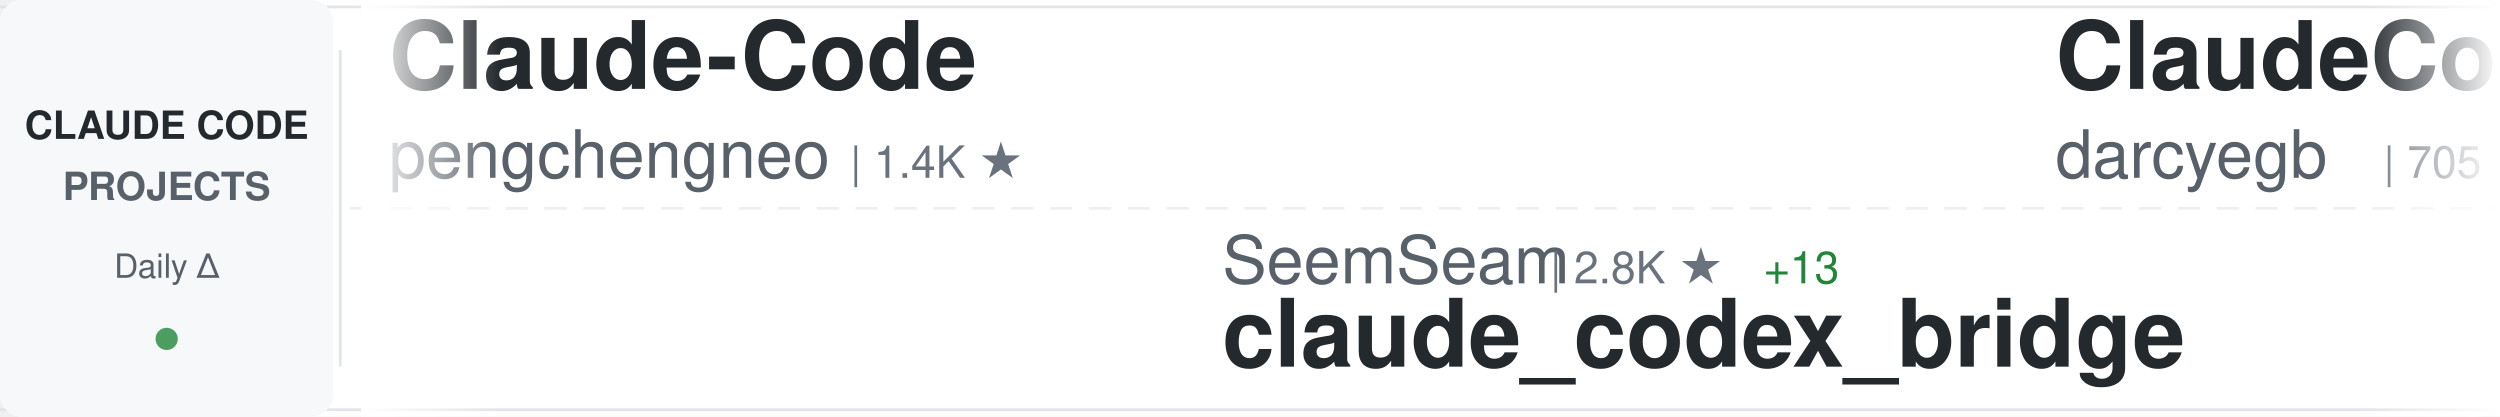
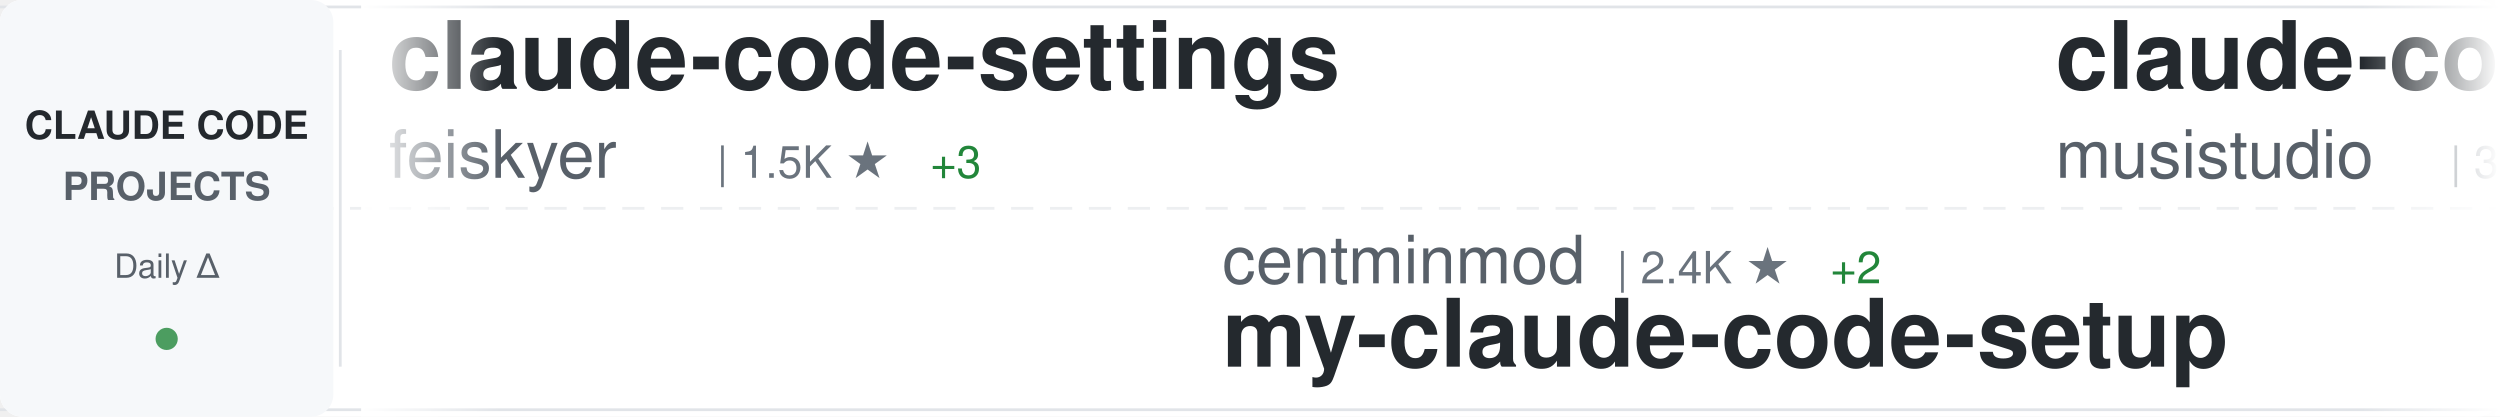
<svg xmlns="http://www.w3.org/2000/svg" width="900" height="150">
  <defs>
    <linearGradient id="awesomeLeftFade" x1="0%" y1="0%" x2="100%" y2="0%">
      <stop offset="0%" style="stop-color:#ffffff;stop-opacity:1" />
      <stop offset="100%" style="stop-color:#ffffff;stop-opacity:0" />
    </linearGradient>
    <linearGradient id="awesomeRightFade" x1="0%" y1="0%" x2="100%" y2="0%">
      <stop offset="0%" style="stop-color:#ffffff;stop-opacity:0" />
      <stop offset="100%" style="stop-color:#ffffff;stop-opacity:1" />
    </linearGradient>
  </defs>
  <rect width="900" height="150" fill="#ffffff" rx="8" />
  <rect x="0" y="2" width="900" height="1" fill="#e1e4e8" />
  <rect x="0" y="147" width="900" height="1" fill="#e1e4e8" />
  <line x1="0" y1="75" x2="900" y2="75" stroke="#e1e4e8" stroke-width="1" stroke-dasharray="8 6" opacity="0.6" />
  <rect x="0" y="0" width="120" height="150" fill="#f6f8fa" rx="8" />
  <text x="60" y="50" font-family="-apple-system, BlinkMacSystemFont, 'Segoe UI', Helvetica, Arial, sans-serif" font-size="14" font-weight="600" fill="#24292e" text-anchor="middle">CLAUDE CODE</text>
  <text x="60" y="72" font-family="-apple-system, BlinkMacSystemFont, 'Segoe UI', Helvetica, Arial, sans-serif" font-size="14" font-weight="600" fill="#586069" text-anchor="middle">PROJECTS</text>
  <text x="60" y="100" font-family="-apple-system, BlinkMacSystemFont, 'Segoe UI', Helvetica, Arial, sans-serif" font-size="12" font-weight="500" fill="#586069" text-anchor="middle">Daily Δ</text>
  <circle cx="60" cy="122" r="4" fill="#22863a" opacity="0.8" />
  <rect x="122" y="18" width="1" height="114" fill="#e1e4e8" />
  <clipPath id="awesomeTickerClip">
    <rect x="130" y="0" width="770" height="150" />
  </clipPath>
  <g clip-path="url(#awesomeTickerClip)">
    <g id="awesomeTickerItems">
      <animateTransform attributeName="transform" attributeType="XML" type="translate" from="0 0" to="-3000 0" dur="54s" repeatCount="indefinite" />
      <g transform="translate(0, 0)">
-         <text x="140" y="32" font-family="-apple-system, BlinkMacSystemFont, 'Segoe UI', Helvetica, Arial, sans-serif" font-size="34" font-weight="600" fill="#24292e">Claude-Code</text>
-         <text x="140" y="64" font-family="-apple-system, BlinkMacSystemFont, 'Segoe UI', Helvetica, Arial, sans-serif" font-size="24" font-weight="400" fill="#586069">pengchengneo</text>
-         <text x="306" y="64" font-family="-apple-system, BlinkMacSystemFont, 'Segoe UI', Helvetica, Arial, sans-serif" font-size="16" font-weight="500" fill="#6a737d">| 1.4K ★</text>
+         <text x="140" y="32" font-family="-apple-system, BlinkMacSystemFont, 'Segoe UI', Helvetica, Arial, sans-serif" font-size="34" font-weight="600" fill="#24292e">claude-code-settings</text>
+         <text x="140" y="64" font-family="-apple-system, BlinkMacSystemFont, 'Segoe UI', Helvetica, Arial, sans-serif" font-size="24" font-weight="400" fill="#586069">feiskyer</text>
+         <text x="258" y="64" font-family="-apple-system, BlinkMacSystemFont, 'Segoe UI', Helvetica, Arial, sans-serif" font-size="16" font-weight="500" fill="#6a737d">| 1.5K ★</text>
+         <text x="335" y="64" font-family="-apple-system, BlinkMacSystemFont, 'Segoe UI', Helvetica, Arial, sans-serif" font-size="16" font-weight="500" fill="#22863a"> +3</text>
      </g>
      <g transform="translate(300, 0)">
-         <text x="140" y="102" font-family="-apple-system, BlinkMacSystemFont, 'Segoe UI', Helvetica, Arial, sans-serif" font-size="24" font-weight="400" fill="#586069">SeemSeam</text>
-         <text x="258" y="102" font-family="-apple-system, BlinkMacSystemFont, 'Segoe UI', Helvetica, Arial, sans-serif" font-size="16" font-weight="500" fill="#6a737d">| 2.8K ★</text>
-         <text x="335" y="102" font-family="-apple-system, BlinkMacSystemFont, 'Segoe UI', Helvetica, Arial, sans-serif" font-size="16" font-weight="500" fill="#22863a"> +13</text>
-         <text x="140" y="132" font-family="-apple-system, BlinkMacSystemFont, 'Segoe UI', Helvetica, Arial, sans-serif" font-size="34" font-weight="600" fill="#24292e">claude_codex_bridge</text>
+         <text x="140" y="102" font-family="-apple-system, BlinkMacSystemFont, 'Segoe UI', Helvetica, Arial, sans-serif" font-size="24" font-weight="400" fill="#586069">centminmod</text>
+         <text x="282" y="102" font-family="-apple-system, BlinkMacSystemFont, 'Segoe UI', Helvetica, Arial, sans-serif" font-size="16" font-weight="500" fill="#6a737d">| 2.4K ★</text>
+         <text x="359" y="102" font-family="-apple-system, BlinkMacSystemFont, 'Segoe UI', Helvetica, Arial, sans-serif" font-size="16" font-weight="500" fill="#22863a"> +2</text>
+         <text x="140" y="132" font-family="-apple-system, BlinkMacSystemFont, 'Segoe UI', Helvetica, Arial, sans-serif" font-size="34" font-weight="600" fill="#24292e">my-claude-code-setup</text>
      </g>
      <g transform="translate(600, 0)">
-         <text x="140" y="32" font-family="-apple-system, BlinkMacSystemFont, 'Segoe UI', Helvetica, Arial, sans-serif" font-size="34" font-weight="600" fill="#24292e">ClaudeCodeAgents</text>
-         <text x="140" y="64" font-family="-apple-system, BlinkMacSystemFont, 'Segoe UI', Helvetica, Arial, sans-serif" font-size="24" font-weight="400" fill="#586069">darcyegb</text>
-         <text x="258" y="64" font-family="-apple-system, BlinkMacSystemFont, 'Segoe UI', Helvetica, Arial, sans-serif" font-size="16" font-weight="500" fill="#6a737d">| 705 ★</text>
-         <text x="326" y="64" font-family="-apple-system, BlinkMacSystemFont, 'Segoe UI', Helvetica, Arial, sans-serif" font-size="16" font-weight="500" fill="#22863a"> +4</text>
+         <text x="140" y="32" font-family="-apple-system, BlinkMacSystemFont, 'Segoe UI', Helvetica, Arial, sans-serif" font-size="34" font-weight="600" fill="#24292e">claude-code-router</text>
+         <text x="140" y="64" font-family="-apple-system, BlinkMacSystemFont, 'Segoe UI', Helvetica, Arial, sans-serif" font-size="24" font-weight="400" fill="#586069">musistudio</text>
+         <text x="282" y="64" font-family="-apple-system, BlinkMacSystemFont, 'Segoe UI', Helvetica, Arial, sans-serif" font-size="16" font-weight="500" fill="#6a737d">| 34.5K ★</text>
+         <text x="368" y="64" font-family="-apple-system, BlinkMacSystemFont, 'Segoe UI', Helvetica, Arial, sans-serif" font-size="16" font-weight="500" fill="#22863a"> +43</text>
      </g>
      <g transform="translate(900, 0)">
-         <text x="140" y="102" font-family="-apple-system, BlinkMacSystemFont, 'Segoe UI', Helvetica, Arial, sans-serif" font-size="24" font-weight="400" fill="#586069">andrew-kramer-inno</text>
-         <text x="378" y="102" font-family="-apple-system, BlinkMacSystemFont, 'Segoe UI', Helvetica, Arial, sans-serif" font-size="16" font-weight="500" fill="#6a737d">| 590 ★</text>
-         <text x="140" y="132" font-family="-apple-system, BlinkMacSystemFont, 'Segoe UI', Helvetica, Arial, sans-serif" font-size="34" font-weight="600" fill="#24292e">claude-code-source-build</text>
+         <text x="140" y="102" font-family="-apple-system, BlinkMacSystemFont, 'Segoe UI', Helvetica, Arial, sans-serif" font-size="24" font-weight="400" fill="#586069">Yuyz0112</text>
+         <text x="258" y="102" font-family="-apple-system, BlinkMacSystemFont, 'Segoe UI', Helvetica, Arial, sans-serif" font-size="16" font-weight="500" fill="#6a737d">| 2.4K ★</text>
+         <text x="140" y="132" font-family="-apple-system, BlinkMacSystemFont, 'Segoe UI', Helvetica, Arial, sans-serif" font-size="34" font-weight="600" fill="#24292e">claude-code-reverse</text>
      </g>
      <g transform="translate(1200, 0)">
-         <text x="140" y="32" font-family="-apple-system, BlinkMacSystemFont, 'Segoe UI', Helvetica, Arial, sans-serif" font-size="34" font-weight="600" fill="#24292e">Claude-Code-Game-Studios</text>
-         <text x="140" y="64" font-family="-apple-system, BlinkMacSystemFont, 'Segoe UI', Helvetica, Arial, sans-serif" font-size="24" font-weight="400" fill="#586069">Donchitos</text>
-         <text x="270" y="64" font-family="-apple-system, BlinkMacSystemFont, 'Segoe UI', Helvetica, Arial, sans-serif" font-size="16" font-weight="500" fill="#6a737d">| 20.3K ★</text>
-         <text x="356" y="64" font-family="-apple-system, BlinkMacSystemFont, 'Segoe UI', Helvetica, Arial, sans-serif" font-size="16" font-weight="500" fill="#22863a"> +100</text>
-       </g>
-       <g transform="translate(1500, 0)">
-         <text x="140" y="102" font-family="-apple-system, BlinkMacSystemFont, 'Segoe UI', Helvetica, Arial, sans-serif" font-size="24" font-weight="400" fill="#586069">diet103</text>
-         <text x="246" y="102" font-family="-apple-system, BlinkMacSystemFont, 'Segoe UI', Helvetica, Arial, sans-serif" font-size="16" font-weight="500" fill="#6a737d">| 9.7K ★</text>
-         <text x="323" y="102" font-family="-apple-system, BlinkMacSystemFont, 'Segoe UI', Helvetica, Arial, sans-serif" font-size="16" font-weight="500" fill="#22863a"> +9</text>
-         <text x="140" y="132" font-family="-apple-system, BlinkMacSystemFont, 'Segoe UI', Helvetica, Arial, sans-serif" font-size="34" font-weight="600" fill="#24292e">claude-code-infrastructu...</text>
-       </g>
-       <g transform="translate(1800, 0)">
-         <text x="140" y="32" font-family="-apple-system, BlinkMacSystemFont, 'Segoe UI', Helvetica, Arial, sans-serif" font-size="34" font-weight="600" fill="#24292e">claude-plugins-official</text>
-         <text x="140" y="64" font-family="-apple-system, BlinkMacSystemFont, 'Segoe UI', Helvetica, Arial, sans-serif" font-size="24" font-weight="400" fill="#586069">anthropics</text>
-         <text x="282" y="64" font-family="-apple-system, BlinkMacSystemFont, 'Segoe UI', Helvetica, Arial, sans-serif" font-size="16" font-weight="500" fill="#6a737d">| 28.4K ★</text>
-         <text x="368" y="64" font-family="-apple-system, BlinkMacSystemFont, 'Segoe UI', Helvetica, Arial, sans-serif" font-size="16" font-weight="500" fill="#22863a"> +174</text>
-       </g>
-       <g transform="translate(2100, 0)">
-         <text x="140" y="102" font-family="-apple-system, BlinkMacSystemFont, 'Segoe UI', Helvetica, Arial, sans-serif" font-size="24" font-weight="400" fill="#586069">JrCx7scC</text>
-         <text x="258" y="102" font-family="-apple-system, BlinkMacSystemFont, 'Segoe UI', Helvetica, Arial, sans-serif" font-size="16" font-weight="500" fill="#6a737d">| 369 ★</text>
-         <text x="326" y="102" font-family="-apple-system, BlinkMacSystemFont, 'Segoe UI', Helvetica, Arial, sans-serif" font-size="16" font-weight="500" fill="#22863a"> +1</text>
-         <text x="140" y="132" font-family="-apple-system, BlinkMacSystemFont, 'Segoe UI', Helvetica, Arial, sans-serif" font-size="34" font-weight="600" fill="#24292e">claude-code-source</text>
-       </g>
-       <g transform="translate(2400, 0)">
        <text x="140" y="32" font-family="-apple-system, BlinkMacSystemFont, 'Segoe UI', Helvetica, Arial, sans-serif" font-size="34" font-weight="600" fill="#24292e">Claude-Code</text>
        <text x="140" y="64" font-family="-apple-system, BlinkMacSystemFont, 'Segoe UI', Helvetica, Arial, sans-serif" font-size="24" font-weight="400" fill="#586069">KPR111</text>
        <text x="234" y="64" font-family="-apple-system, BlinkMacSystemFont, 'Segoe UI', Helvetica, Arial, sans-serif" font-size="16" font-weight="500" fill="#6a737d">| 18 ★</text>
      </g>
+       <g transform="translate(1500, 0)">
+         <text x="140" y="102" font-family="-apple-system, BlinkMacSystemFont, 'Segoe UI', Helvetica, Arial, sans-serif" font-size="24" font-weight="400" fill="#586069">liuup</text>
+         <text x="222" y="102" font-family="-apple-system, BlinkMacSystemFont, 'Segoe UI', Helvetica, Arial, sans-serif" font-size="16" font-weight="500" fill="#6a737d">| 2.8K ★</text>
+         <text x="299" y="102" font-family="-apple-system, BlinkMacSystemFont, 'Segoe UI', Helvetica, Arial, sans-serif" font-size="16" font-weight="500" fill="#22863a"> +19</text>
+         <text x="140" y="132" font-family="-apple-system, BlinkMacSystemFont, 'Segoe UI', Helvetica, Arial, sans-serif" font-size="34" font-weight="600" fill="#24292e">claude-code-analysis</text>
+       </g>
+       <g transform="translate(1800, 0)">
+         <text x="140" y="32" font-family="-apple-system, BlinkMacSystemFont, 'Segoe UI', Helvetica, Arial, sans-serif" font-size="34" font-weight="600" fill="#24292e">collection-claude-code-s...</text>
+         <text x="140" y="64" font-family="-apple-system, BlinkMacSystemFont, 'Segoe UI', Helvetica, Arial, sans-serif" font-size="24" font-weight="400" fill="#586069">chauncygu</text>
+         <text x="270" y="64" font-family="-apple-system, BlinkMacSystemFont, 'Segoe UI', Helvetica, Arial, sans-serif" font-size="16" font-weight="500" fill="#6a737d">| 2.5K ★</text>
+         <text x="347" y="64" font-family="-apple-system, BlinkMacSystemFont, 'Segoe UI', Helvetica, Arial, sans-serif" font-size="16" font-weight="500" fill="#22863a"> +4</text>
+       </g>
+       <g transform="translate(2100, 0)">
+         <text x="140" y="102" font-family="-apple-system, BlinkMacSystemFont, 'Segoe UI', Helvetica, Arial, sans-serif" font-size="24" font-weight="400" fill="#586069">ghuntley</text>
+         <text x="258" y="102" font-family="-apple-system, BlinkMacSystemFont, 'Segoe UI', Helvetica, Arial, sans-serif" font-size="16" font-weight="500" fill="#6a737d">| 980 ★</text>
+         <text x="326" y="102" font-family="-apple-system, BlinkMacSystemFont, 'Segoe UI', Helvetica, Arial, sans-serif" font-size="16" font-weight="500" fill="#22863a"> +1</text>
+         <text x="140" y="132" font-family="-apple-system, BlinkMacSystemFont, 'Segoe UI', Helvetica, Arial, sans-serif" font-size="34" font-weight="600" fill="#24292e">claude-code-source-code-...</text>
+       </g>
+       <g transform="translate(2400, 0)">
+         <text x="140" y="32" font-family="-apple-system, BlinkMacSystemFont, 'Segoe UI', Helvetica, Arial, sans-serif" font-size="34" font-weight="600" fill="#24292e">claude-code-guide</text>
+         <text x="140" y="64" font-family="-apple-system, BlinkMacSystemFont, 'Segoe UI', Helvetica, Arial, sans-serif" font-size="24" font-weight="400" fill="#586069">Cranot</text>
+         <text x="234" y="64" font-family="-apple-system, BlinkMacSystemFont, 'Segoe UI', Helvetica, Arial, sans-serif" font-size="16" font-weight="500" fill="#6a737d">| 2.8K ★</text>
+       </g>
      <g transform="translate(2700, 0)">
-         <text x="140" y="102" font-family="-apple-system, BlinkMacSystemFont, 'Segoe UI', Helvetica, Arial, sans-serif" font-size="24" font-weight="400" fill="#586069">davila7</text>
-         <text x="246" y="102" font-family="-apple-system, BlinkMacSystemFont, 'Segoe UI', Helvetica, Arial, sans-serif" font-size="16" font-weight="500" fill="#6a737d">| 27.6K ★</text>
-         <text x="332" y="102" font-family="-apple-system, BlinkMacSystemFont, 'Segoe UI', Helvetica, Arial, sans-serif" font-size="16" font-weight="500" fill="#22863a"> +30</text>
-         <text x="140" y="132" font-family="-apple-system, BlinkMacSystemFont, 'Segoe UI', Helvetica, Arial, sans-serif" font-size="34" font-weight="600" fill="#24292e">claude-code-templates</text>
+         <text x="140" y="102" font-family="-apple-system, BlinkMacSystemFont, 'Segoe UI', Helvetica, Arial, sans-serif" font-size="24" font-weight="400" fill="#586069">fuergaosi233</text>
+         <text x="306" y="102" font-family="-apple-system, BlinkMacSystemFont, 'Segoe UI', Helvetica, Arial, sans-serif" font-size="16" font-weight="500" fill="#6a737d">| 2.6K ★</text>
+         <text x="383" y="102" font-family="-apple-system, BlinkMacSystemFont, 'Segoe UI', Helvetica, Arial, sans-serif" font-size="16" font-weight="500" fill="#22863a"> +3</text>
+         <text x="140" y="132" font-family="-apple-system, BlinkMacSystemFont, 'Segoe UI', Helvetica, Arial, sans-serif" font-size="34" font-weight="600" fill="#24292e">claude-code-proxy</text>
      </g>
      <g transform="translate(3000, 0)">
-         <text x="140" y="32" font-family="-apple-system, BlinkMacSystemFont, 'Segoe UI', Helvetica, Arial, sans-serif" font-size="34" font-weight="600" fill="#24292e">Claude-Code</text>
-         <text x="140" y="64" font-family="-apple-system, BlinkMacSystemFont, 'Segoe UI', Helvetica, Arial, sans-serif" font-size="24" font-weight="400" fill="#586069">pengchengneo</text>
-         <text x="306" y="64" font-family="-apple-system, BlinkMacSystemFont, 'Segoe UI', Helvetica, Arial, sans-serif" font-size="16" font-weight="500" fill="#6a737d">| 1.4K ★</text>
+         <text x="140" y="32" font-family="-apple-system, BlinkMacSystemFont, 'Segoe UI', Helvetica, Arial, sans-serif" font-size="34" font-weight="600" fill="#24292e">claude-code-settings</text>
+         <text x="140" y="64" font-family="-apple-system, BlinkMacSystemFont, 'Segoe UI', Helvetica, Arial, sans-serif" font-size="24" font-weight="400" fill="#586069">feiskyer</text>
+         <text x="258" y="64" font-family="-apple-system, BlinkMacSystemFont, 'Segoe UI', Helvetica, Arial, sans-serif" font-size="16" font-weight="500" fill="#6a737d">| 1.5K ★</text>
+         <text x="335" y="64" font-family="-apple-system, BlinkMacSystemFont, 'Segoe UI', Helvetica, Arial, sans-serif" font-size="16" font-weight="500" fill="#22863a"> +3</text>
      </g>
      <g transform="translate(3300, 0)">
-         <text x="140" y="102" font-family="-apple-system, BlinkMacSystemFont, 'Segoe UI', Helvetica, Arial, sans-serif" font-size="24" font-weight="400" fill="#586069">SeemSeam</text>
-         <text x="258" y="102" font-family="-apple-system, BlinkMacSystemFont, 'Segoe UI', Helvetica, Arial, sans-serif" font-size="16" font-weight="500" fill="#6a737d">| 2.8K ★</text>
-         <text x="335" y="102" font-family="-apple-system, BlinkMacSystemFont, 'Segoe UI', Helvetica, Arial, sans-serif" font-size="16" font-weight="500" fill="#22863a"> +13</text>
-         <text x="140" y="132" font-family="-apple-system, BlinkMacSystemFont, 'Segoe UI', Helvetica, Arial, sans-serif" font-size="34" font-weight="600" fill="#24292e">claude_codex_bridge</text>
+         <text x="140" y="102" font-family="-apple-system, BlinkMacSystemFont, 'Segoe UI', Helvetica, Arial, sans-serif" font-size="24" font-weight="400" fill="#586069">centminmod</text>
+         <text x="282" y="102" font-family="-apple-system, BlinkMacSystemFont, 'Segoe UI', Helvetica, Arial, sans-serif" font-size="16" font-weight="500" fill="#6a737d">| 2.4K ★</text>
+         <text x="359" y="102" font-family="-apple-system, BlinkMacSystemFont, 'Segoe UI', Helvetica, Arial, sans-serif" font-size="16" font-weight="500" fill="#22863a"> +2</text>
+         <text x="140" y="132" font-family="-apple-system, BlinkMacSystemFont, 'Segoe UI', Helvetica, Arial, sans-serif" font-size="34" font-weight="600" fill="#24292e">my-claude-code-setup</text>
      </g>
      <g transform="translate(3600, 0)">
-         <text x="140" y="32" font-family="-apple-system, BlinkMacSystemFont, 'Segoe UI', Helvetica, Arial, sans-serif" font-size="34" font-weight="600" fill="#24292e">ClaudeCodeAgents</text>
-         <text x="140" y="64" font-family="-apple-system, BlinkMacSystemFont, 'Segoe UI', Helvetica, Arial, sans-serif" font-size="24" font-weight="400" fill="#586069">darcyegb</text>
-         <text x="258" y="64" font-family="-apple-system, BlinkMacSystemFont, 'Segoe UI', Helvetica, Arial, sans-serif" font-size="16" font-weight="500" fill="#6a737d">| 705 ★</text>
-         <text x="326" y="64" font-family="-apple-system, BlinkMacSystemFont, 'Segoe UI', Helvetica, Arial, sans-serif" font-size="16" font-weight="500" fill="#22863a"> +4</text>
+         <text x="140" y="32" font-family="-apple-system, BlinkMacSystemFont, 'Segoe UI', Helvetica, Arial, sans-serif" font-size="34" font-weight="600" fill="#24292e">claude-code-router</text>
+         <text x="140" y="64" font-family="-apple-system, BlinkMacSystemFont, 'Segoe UI', Helvetica, Arial, sans-serif" font-size="24" font-weight="400" fill="#586069">musistudio</text>
+         <text x="282" y="64" font-family="-apple-system, BlinkMacSystemFont, 'Segoe UI', Helvetica, Arial, sans-serif" font-size="16" font-weight="500" fill="#6a737d">| 34.5K ★</text>
+         <text x="368" y="64" font-family="-apple-system, BlinkMacSystemFont, 'Segoe UI', Helvetica, Arial, sans-serif" font-size="16" font-weight="500" fill="#22863a"> +43</text>
      </g>
      <g transform="translate(3900, 0)">
-         <text x="140" y="102" font-family="-apple-system, BlinkMacSystemFont, 'Segoe UI', Helvetica, Arial, sans-serif" font-size="24" font-weight="400" fill="#586069">andrew-kramer-inno</text>
-         <text x="378" y="102" font-family="-apple-system, BlinkMacSystemFont, 'Segoe UI', Helvetica, Arial, sans-serif" font-size="16" font-weight="500" fill="#6a737d">| 590 ★</text>
-         <text x="140" y="132" font-family="-apple-system, BlinkMacSystemFont, 'Segoe UI', Helvetica, Arial, sans-serif" font-size="34" font-weight="600" fill="#24292e">claude-code-source-build</text>
+         <text x="140" y="102" font-family="-apple-system, BlinkMacSystemFont, 'Segoe UI', Helvetica, Arial, sans-serif" font-size="24" font-weight="400" fill="#586069">Yuyz0112</text>
+         <text x="258" y="102" font-family="-apple-system, BlinkMacSystemFont, 'Segoe UI', Helvetica, Arial, sans-serif" font-size="16" font-weight="500" fill="#6a737d">| 2.4K ★</text>
+         <text x="140" y="132" font-family="-apple-system, BlinkMacSystemFont, 'Segoe UI', Helvetica, Arial, sans-serif" font-size="34" font-weight="600" fill="#24292e">claude-code-reverse</text>
      </g>
    </g>
  </g>
  <rect x="130" y="0" width="50" height="150" fill="url(#awesomeLeftFade)" />
  <rect x="850" y="0" width="50" height="150" fill="url(#awesomeRightFade)" />
</svg>
